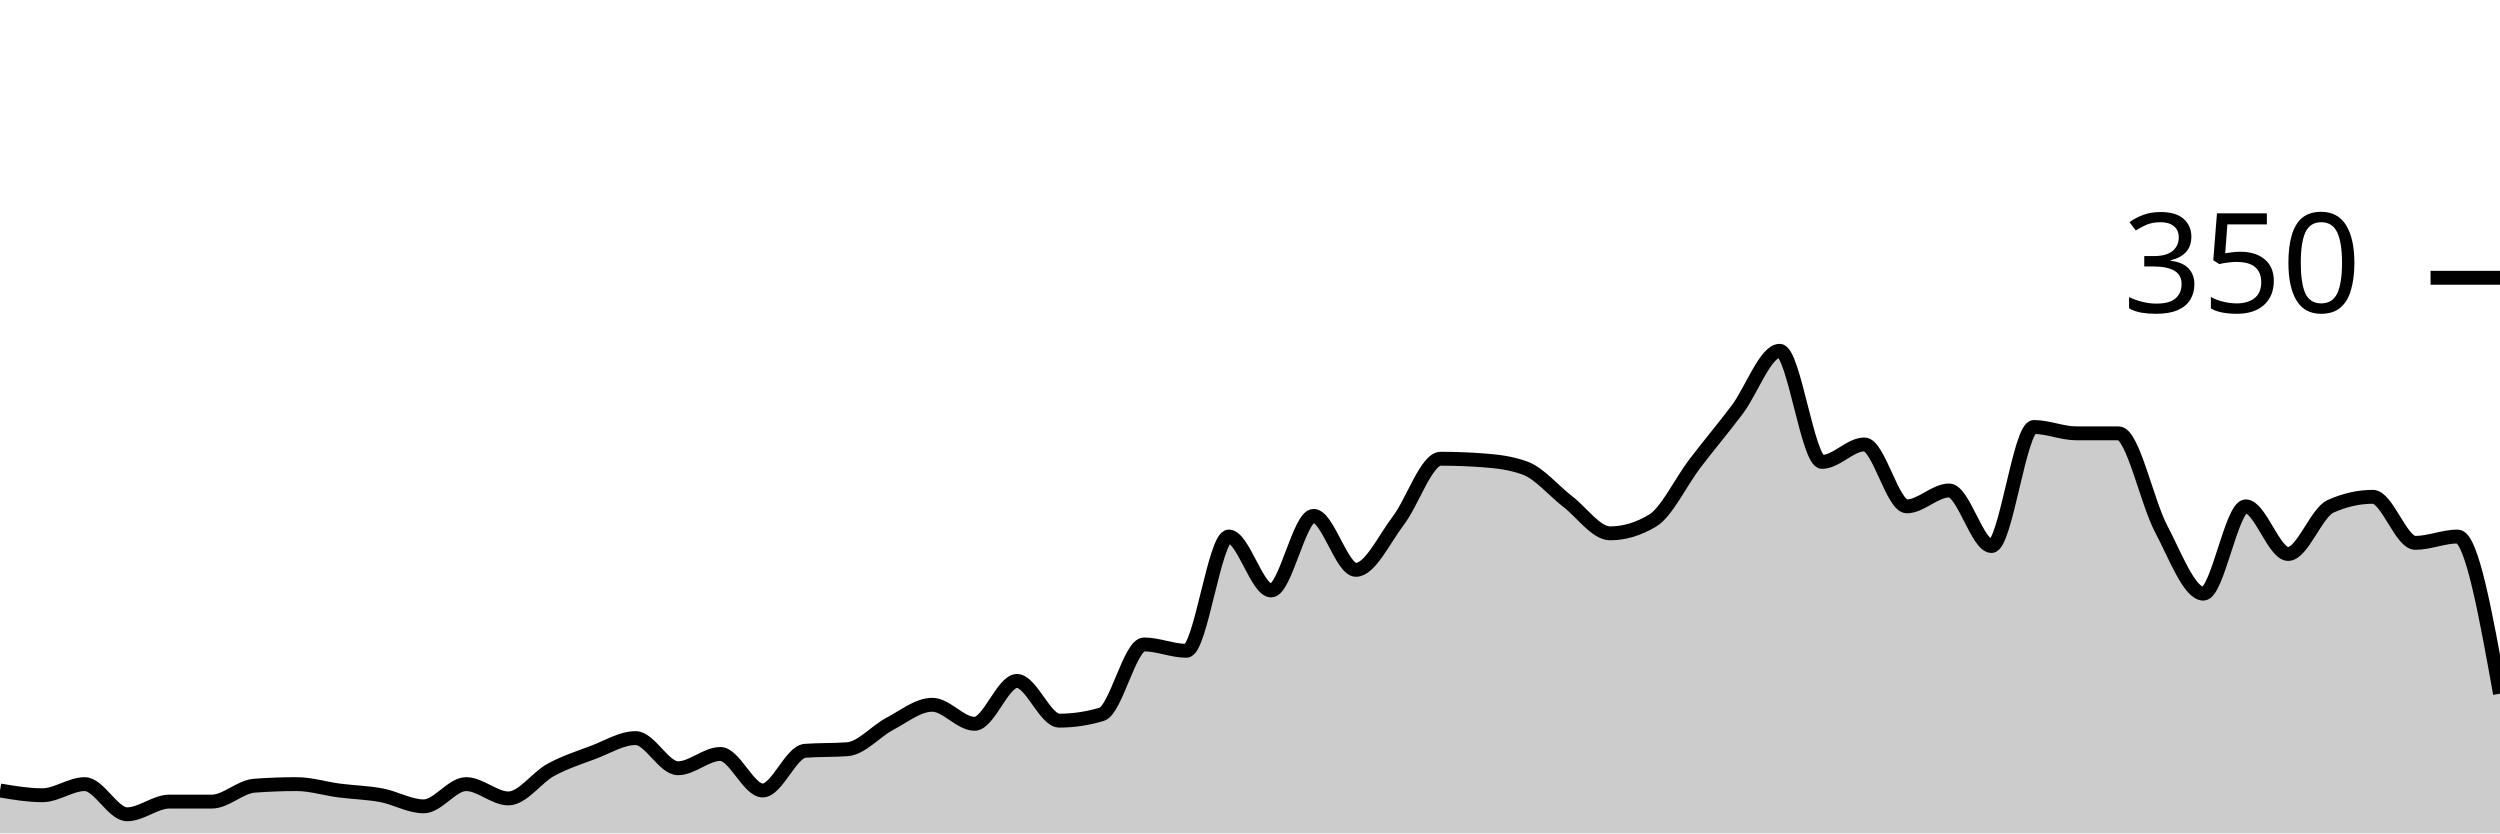
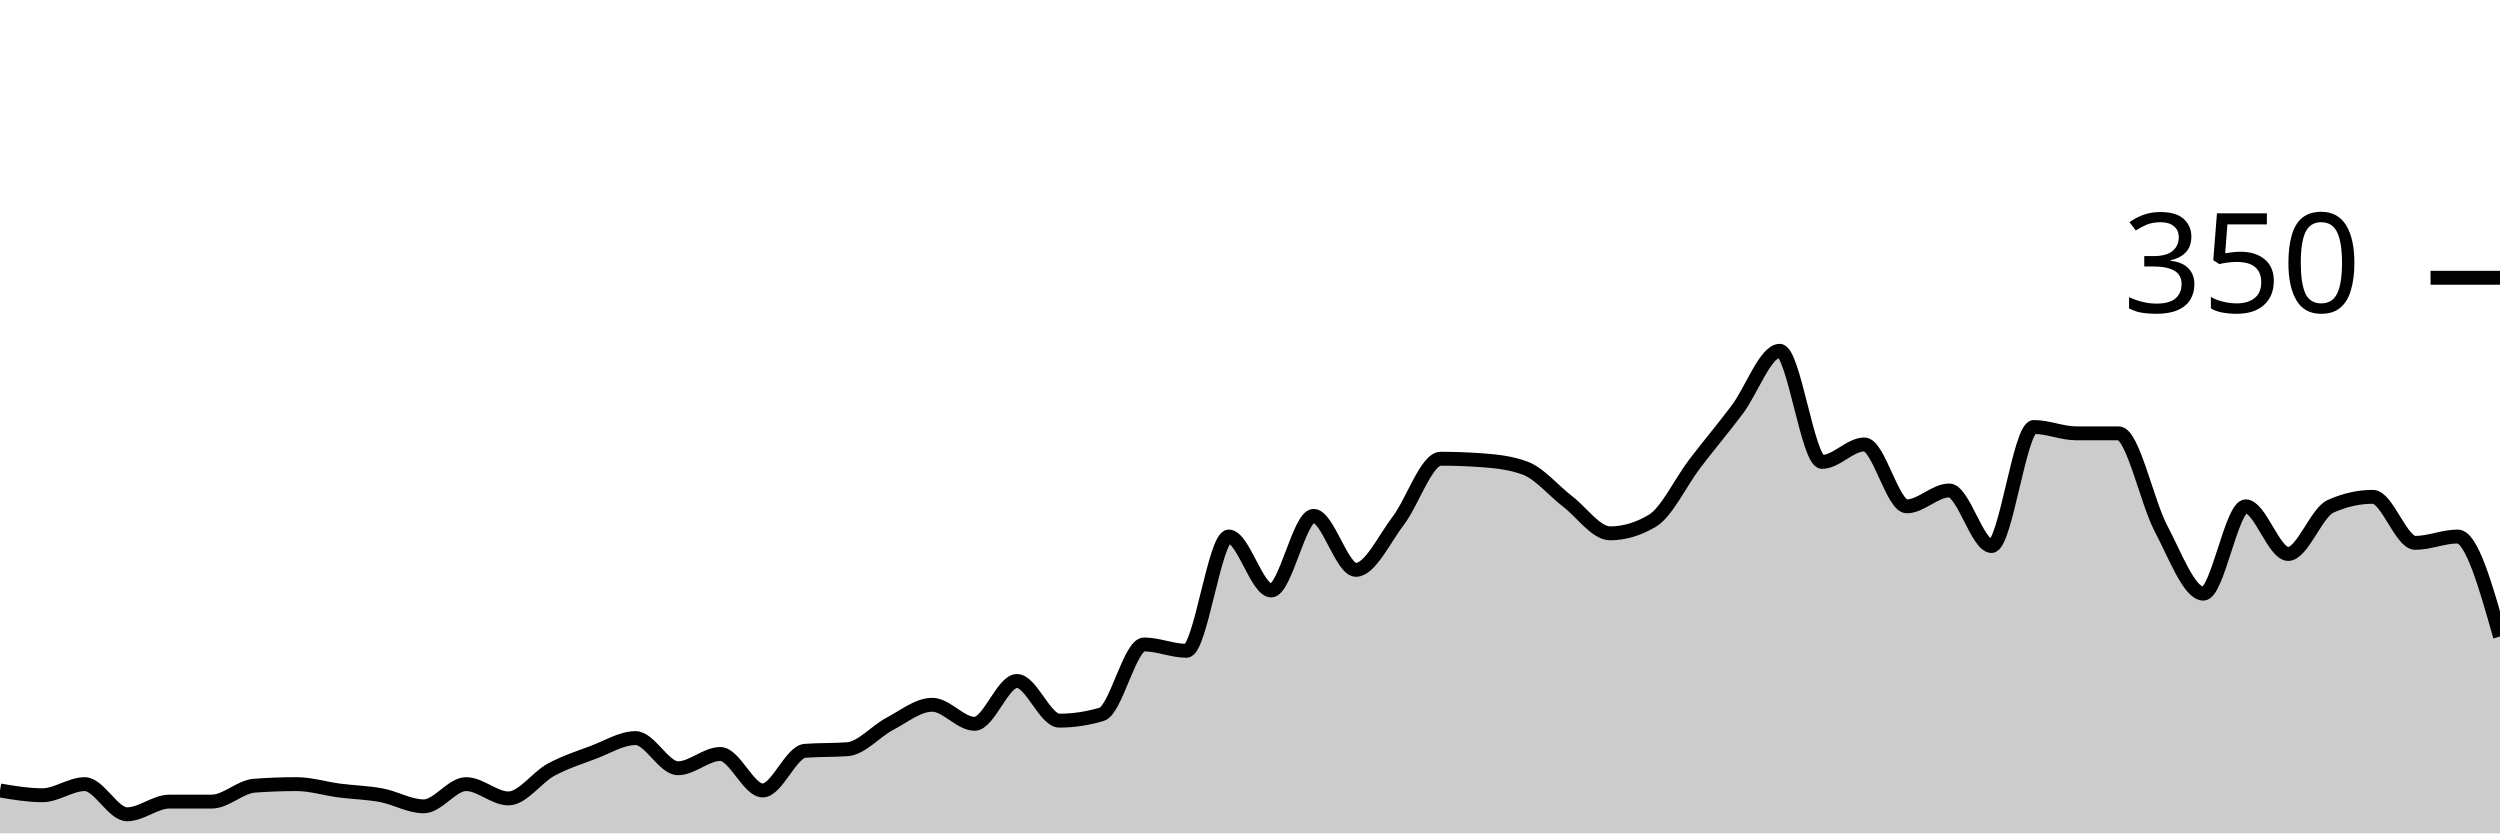
<svg xmlns="http://www.w3.org/2000/svg" viewBox="0 0 180 60">
  <g transform="translate(0,20)">
-     <path class="area" fill="rgba(0, 0, 0, 0.2)" d="M0,36.914C1.017,37.086,2.034,37.257,3.051,37.257C4.068,37.257,5.085,36.457,6.102,36.457C7.119,36.457,8.136,38.629,9.153,38.629C10.169,38.629,11.186,37.714,12.203,37.714C13.22,37.714,14.237,37.714,15.254,37.714C16.271,37.714,17.288,36.648,18.305,36.571C19.322,36.495,20.339,36.457,21.356,36.457C22.373,36.457,23.39,36.781,24.407,36.914C25.424,37.048,26.441,37.067,27.458,37.257C28.475,37.448,29.492,38.057,30.508,38.057C31.525,38.057,32.542,36.457,33.559,36.457C34.576,36.457,35.593,37.486,36.61,37.486C37.627,37.486,38.644,35.981,39.661,35.429C40.678,34.876,41.695,34.552,42.712,34.171C43.729,33.79,44.746,33.143,45.763,33.143C46.78,33.143,47.797,35.314,48.814,35.314C49.831,35.314,50.847,34.286,51.864,34.286C52.881,34.286,53.898,36.914,54.915,36.914C55.932,36.914,56.949,34.133,57.966,34.057C58.983,33.981,60,34.019,61.017,33.943C62.034,33.867,63.051,32.648,64.068,32.114C65.085,31.581,66.102,30.743,67.119,30.743C68.136,30.743,69.153,32.114,70.169,32.114C71.186,32.114,72.203,29.029,73.22,29.029C74.237,29.029,75.254,31.886,76.271,31.886C77.288,31.886,78.305,31.733,79.322,31.429C80.339,31.124,81.356,26.4,82.373,26.4C83.39,26.4,84.407,26.857,85.424,26.857C86.441,26.857,87.458,18.629,88.475,18.629C89.492,18.629,90.508,22.514,91.525,22.514C92.542,22.514,93.559,17.143,94.576,17.143C95.593,17.143,96.61,21.029,97.627,21.029C98.644,21.029,99.661,18.819,100.678,17.486C101.695,16.152,102.712,13.029,103.729,13.029C104.746,13.029,105.763,13.067,106.78,13.143C107.797,13.219,108.814,13.333,109.831,13.714C110.847,14.095,111.864,15.333,112.881,16.114C113.898,16.895,114.915,18.4,115.932,18.4C116.949,18.4,117.966,18.095,118.983,17.486C120,16.876,121.017,14.705,122.034,13.371C123.051,12.038,124.068,10.838,125.085,9.486C126.102,8.133,127.119,5.257,128.136,5.257C129.153,5.257,130.169,13.257,131.186,13.257C132.203,13.257,133.22,12,134.237,12C135.254,12,136.271,16.457,137.288,16.457C138.305,16.457,139.322,15.314,140.339,15.314C141.356,15.314,142.373,19.314,143.39,19.314C144.407,19.314,145.424,10.743,146.441,10.743C147.458,10.743,148.475,11.2,149.492,11.2C150.508,11.2,151.525,11.2,152.542,11.2C153.559,11.2,154.576,16.133,155.593,18.057C156.61,19.981,157.627,22.743,158.644,22.743C159.661,22.743,160.678,16.457,161.695,16.457C162.712,16.457,163.729,19.886,164.746,19.886C165.763,19.886,166.78,16.914,167.797,16.457C168.814,16,169.831,15.771,170.847,15.771C171.864,15.771,172.881,19.086,173.898,19.086C174.915,19.086,175.932,18.629,176.949,18.629C177.966,18.629,178.983,24.286,180,29.943L180,40C178.983,40,177.966,40,176.949,40C175.932,40,174.915,40,173.898,40C172.881,40,171.864,40,170.847,40C169.831,40,168.814,40,167.797,40C166.78,40,165.763,40,164.746,40C163.729,40,162.712,40,161.695,40C160.678,40,159.661,40,158.644,40C157.627,40,156.61,40,155.593,40C154.576,40,153.559,40,152.542,40C151.525,40,150.508,40,149.492,40C148.475,40,147.458,40,146.441,40C145.424,40,144.407,40,143.39,40C142.373,40,141.356,40,140.339,40C139.322,40,138.305,40,137.288,40C136.271,40,135.254,40,134.237,40C133.22,40,132.203,40,131.186,40C130.169,40,129.153,40,128.136,40C127.119,40,126.102,40,125.085,40C124.068,40,123.051,40,122.034,40C121.017,40,120,40,118.983,40C117.966,40,116.949,40,115.932,40C114.915,40,113.898,40,112.881,40C111.864,40,110.847,40,109.831,40C108.814,40,107.797,40,106.78,40C105.763,40,104.746,40,103.729,40C102.712,40,101.695,40,100.678,40C99.661,40,98.644,40,97.627,40C96.61,40,95.593,40,94.576,40C93.559,40,92.542,40,91.525,40C90.508,40,89.492,40,88.475,40C87.458,40,86.441,40,85.424,40C84.407,40,83.39,40,82.373,40C81.356,40,80.339,40,79.322,40C78.305,40,77.288,40,76.271,40C75.254,40,74.237,40,73.22,40C72.203,40,71.186,40,70.169,40C69.153,40,68.136,40,67.119,40C66.102,40,65.085,40,64.068,40C63.051,40,62.034,40,61.017,40C60,40,58.983,40,57.966,40C56.949,40,55.932,40,54.915,40C53.898,40,52.881,40,51.864,40C50.847,40,49.831,40,48.814,40C47.797,40,46.78,40,45.763,40C44.746,40,43.729,40,42.712,40C41.695,40,40.678,40,39.661,40C38.644,40,37.627,40,36.61,40C35.593,40,34.576,40,33.559,40C32.542,40,31.525,40,30.508,40C29.492,40,28.475,40,27.458,40C26.441,40,25.424,40,24.407,40C23.39,40,22.373,40,21.356,40C20.339,40,19.322,40,18.305,40C17.288,40,16.271,40,15.254,40C14.237,40,13.22,40,12.203,40C11.186,40,10.169,40,9.153,40C8.136,40,7.119,40,6.102,40C5.085,40,4.068,40,3.051,40C2.034,40,1.017,40,0,40Z" />
-     <path class="line" stroke="black" fill="none" d="M0,36.914C1.017,37.086,2.034,37.257,3.051,37.257C4.068,37.257,5.085,36.457,6.102,36.457C7.119,36.457,8.136,38.629,9.153,38.629C10.169,38.629,11.186,37.714,12.203,37.714C13.22,37.714,14.237,37.714,15.254,37.714C16.271,37.714,17.288,36.648,18.305,36.571C19.322,36.495,20.339,36.457,21.356,36.457C22.373,36.457,23.39,36.781,24.407,36.914C25.424,37.048,26.441,37.067,27.458,37.257C28.475,37.448,29.492,38.057,30.508,38.057C31.525,38.057,32.542,36.457,33.559,36.457C34.576,36.457,35.593,37.486,36.61,37.486C37.627,37.486,38.644,35.981,39.661,35.429C40.678,34.876,41.695,34.552,42.712,34.171C43.729,33.79,44.746,33.143,45.763,33.143C46.78,33.143,47.797,35.314,48.814,35.314C49.831,35.314,50.847,34.286,51.864,34.286C52.881,34.286,53.898,36.914,54.915,36.914C55.932,36.914,56.949,34.133,57.966,34.057C58.983,33.981,60,34.019,61.017,33.943C62.034,33.867,63.051,32.648,64.068,32.114C65.085,31.581,66.102,30.743,67.119,30.743C68.136,30.743,69.153,32.114,70.169,32.114C71.186,32.114,72.203,29.029,73.22,29.029C74.237,29.029,75.254,31.886,76.271,31.886C77.288,31.886,78.305,31.733,79.322,31.429C80.339,31.124,81.356,26.4,82.373,26.4C83.39,26.4,84.407,26.857,85.424,26.857C86.441,26.857,87.458,18.629,88.475,18.629C89.492,18.629,90.508,22.514,91.525,22.514C92.542,22.514,93.559,17.143,94.576,17.143C95.593,17.143,96.61,21.029,97.627,21.029C98.644,21.029,99.661,18.819,100.678,17.486C101.695,16.152,102.712,13.029,103.729,13.029C104.746,13.029,105.763,13.067,106.78,13.143C107.797,13.219,108.814,13.333,109.831,13.714C110.847,14.095,111.864,15.333,112.881,16.114C113.898,16.895,114.915,18.4,115.932,18.4C116.949,18.4,117.966,18.095,118.983,17.486C120,16.876,121.017,14.705,122.034,13.371C123.051,12.038,124.068,10.838,125.085,9.486C126.102,8.133,127.119,5.257,128.136,5.257C129.153,5.257,130.169,13.257,131.186,13.257C132.203,13.257,133.22,12,134.237,12C135.254,12,136.271,16.457,137.288,16.457C138.305,16.457,139.322,15.314,140.339,15.314C141.356,15.314,142.373,19.314,143.39,19.314C144.407,19.314,145.424,10.743,146.441,10.743C147.458,10.743,148.475,11.2,149.492,11.2C150.508,11.2,151.525,11.2,152.542,11.2C153.559,11.2,154.576,16.133,155.593,18.057C156.61,19.981,157.627,22.743,158.644,22.743C159.661,22.743,160.678,16.457,161.695,16.457C162.712,16.457,163.729,19.886,164.746,19.886C165.763,19.886,166.78,16.914,167.797,16.457C168.814,16,169.831,15.771,170.847,15.771C171.864,15.771,172.881,19.086,173.898,19.086C174.915,19.086,175.932,18.629,176.949,18.629C177.966,18.629,178.983,24.286,180,29.943" />
+     <path class="area" fill="rgba(0, 0, 0, 0.2)" d="M0,36.914C1.017,37.086,2.034,37.257,3.051,37.257C4.068,37.257,5.085,36.457,6.102,36.457C7.119,36.457,8.136,38.629,9.153,38.629C10.169,38.629,11.186,37.714,12.203,37.714C13.22,37.714,14.237,37.714,15.254,37.714C16.271,37.714,17.288,36.648,18.305,36.571C19.322,36.495,20.339,36.457,21.356,36.457C22.373,36.457,23.39,36.781,24.407,36.914C25.424,37.048,26.441,37.067,27.458,37.257C28.475,37.448,29.492,38.057,30.508,38.057C31.525,38.057,32.542,36.457,33.559,36.457C34.576,36.457,35.593,37.486,36.61,37.486C37.627,37.486,38.644,35.981,39.661,35.429C40.678,34.876,41.695,34.552,42.712,34.171C43.729,33.79,44.746,33.143,45.763,33.143C46.78,33.143,47.797,35.314,48.814,35.314C49.831,35.314,50.847,34.286,51.864,34.286C52.881,34.286,53.898,36.914,54.915,36.914C55.932,36.914,56.949,34.133,57.966,34.057C58.983,33.981,60,34.019,61.017,33.943C62.034,33.867,63.051,32.648,64.068,32.114C65.085,31.581,66.102,30.743,67.119,30.743C68.136,30.743,69.153,32.114,70.169,32.114C71.186,32.114,72.203,29.029,73.22,29.029C74.237,29.029,75.254,31.886,76.271,31.886C77.288,31.886,78.305,31.733,79.322,31.429C80.339,31.124,81.356,26.4,82.373,26.4C83.39,26.4,84.407,26.857,85.424,26.857C86.441,26.857,87.458,18.629,88.475,18.629C89.492,18.629,90.508,22.514,91.525,22.514C92.542,22.514,93.559,17.143,94.576,17.143C95.593,17.143,96.61,21.029,97.627,21.029C98.644,21.029,99.661,18.819,100.678,17.486C101.695,16.152,102.712,13.029,103.729,13.029C104.746,13.029,105.763,13.067,106.78,13.143C107.797,13.219,108.814,13.333,109.831,13.714C110.847,14.095,111.864,15.333,112.881,16.114C113.898,16.895,114.915,18.4,115.932,18.4C116.949,18.4,117.966,18.095,118.983,17.486C120,16.876,121.017,14.705,122.034,13.371C123.051,12.038,124.068,10.838,125.085,9.486C126.102,8.133,127.119,5.257,128.136,5.257C129.153,5.257,130.169,13.257,131.186,13.257C132.203,13.257,133.22,12,134.237,12C135.254,12,136.271,16.457,137.288,16.457C138.305,16.457,139.322,15.314,140.339,15.314C141.356,15.314,142.373,19.314,143.39,19.314C144.407,19.314,145.424,10.743,146.441,10.743C147.458,10.743,148.475,11.2,149.492,11.2C150.508,11.2,151.525,11.2,152.542,11.2C153.559,11.2,154.576,16.133,155.593,18.057C156.61,19.981,157.627,22.743,158.644,22.743C159.661,22.743,160.678,16.457,161.695,16.457C162.712,16.457,163.729,19.886,164.746,19.886C165.763,19.886,166.78,16.914,167.797,16.457C168.814,16,169.831,15.771,170.847,15.771C171.864,15.771,172.881,19.086,173.898,19.086C174.915,19.086,175.932,18.629,176.949,18.629C177.966,18.629,178.983,22.229,180,25.829L180,40C178.983,40,177.966,40,176.949,40C175.932,40,174.915,40,173.898,40C172.881,40,171.864,40,170.847,40C169.831,40,168.814,40,167.797,40C166.78,40,165.763,40,164.746,40C163.729,40,162.712,40,161.695,40C160.678,40,159.661,40,158.644,40C157.627,40,156.61,40,155.593,40C154.576,40,153.559,40,152.542,40C151.525,40,150.508,40,149.492,40C148.475,40,147.458,40,146.441,40C145.424,40,144.407,40,143.39,40C142.373,40,141.356,40,140.339,40C139.322,40,138.305,40,137.288,40C136.271,40,135.254,40,134.237,40C133.22,40,132.203,40,131.186,40C130.169,40,129.153,40,128.136,40C127.119,40,126.102,40,125.085,40C124.068,40,123.051,40,122.034,40C121.017,40,120,40,118.983,40C117.966,40,116.949,40,115.932,40C114.915,40,113.898,40,112.881,40C111.864,40,110.847,40,109.831,40C108.814,40,107.797,40,106.78,40C105.763,40,104.746,40,103.729,40C102.712,40,101.695,40,100.678,40C99.661,40,98.644,40,97.627,40C96.61,40,95.593,40,94.576,40C93.559,40,92.542,40,91.525,40C90.508,40,89.492,40,88.475,40C87.458,40,86.441,40,85.424,40C84.407,40,83.39,40,82.373,40C81.356,40,80.339,40,79.322,40C78.305,40,77.288,40,76.271,40C75.254,40,74.237,40,73.22,40C72.203,40,71.186,40,70.169,40C69.153,40,68.136,40,67.119,40C66.102,40,65.085,40,64.068,40C63.051,40,62.034,40,61.017,40C60,40,58.983,40,57.966,40C56.949,40,55.932,40,54.915,40C53.898,40,52.881,40,51.864,40C50.847,40,49.831,40,48.814,40C47.797,40,46.78,40,45.763,40C44.746,40,43.729,40,42.712,40C41.695,40,40.678,40,39.661,40C38.644,40,37.627,40,36.61,40C35.593,40,34.576,40,33.559,40C32.542,40,31.525,40,30.508,40C29.492,40,28.475,40,27.458,40C26.441,40,25.424,40,24.407,40C23.39,40,22.373,40,21.356,40C20.339,40,19.322,40,18.305,40C17.288,40,16.271,40,15.254,40C14.237,40,13.22,40,12.203,40C11.186,40,10.169,40,9.153,40C8.136,40,7.119,40,6.102,40C5.085,40,4.068,40,3.051,40C2.034,40,1.017,40,0,40Z" />
+     <path class="line" stroke="black" fill="none" d="M0,36.914C1.017,37.086,2.034,37.257,3.051,37.257C4.068,37.257,5.085,36.457,6.102,36.457C7.119,36.457,8.136,38.629,9.153,38.629C10.169,38.629,11.186,37.714,12.203,37.714C13.22,37.714,14.237,37.714,15.254,37.714C16.271,37.714,17.288,36.648,18.305,36.571C19.322,36.495,20.339,36.457,21.356,36.457C22.373,36.457,23.39,36.781,24.407,36.914C25.424,37.048,26.441,37.067,27.458,37.257C28.475,37.448,29.492,38.057,30.508,38.057C31.525,38.057,32.542,36.457,33.559,36.457C34.576,36.457,35.593,37.486,36.61,37.486C37.627,37.486,38.644,35.981,39.661,35.429C40.678,34.876,41.695,34.552,42.712,34.171C43.729,33.79,44.746,33.143,45.763,33.143C46.78,33.143,47.797,35.314,48.814,35.314C49.831,35.314,50.847,34.286,51.864,34.286C52.881,34.286,53.898,36.914,54.915,36.914C55.932,36.914,56.949,34.133,57.966,34.057C58.983,33.981,60,34.019,61.017,33.943C62.034,33.867,63.051,32.648,64.068,32.114C65.085,31.581,66.102,30.743,67.119,30.743C68.136,30.743,69.153,32.114,70.169,32.114C71.186,32.114,72.203,29.029,73.22,29.029C74.237,29.029,75.254,31.886,76.271,31.886C77.288,31.886,78.305,31.733,79.322,31.429C80.339,31.124,81.356,26.4,82.373,26.4C83.39,26.4,84.407,26.857,85.424,26.857C86.441,26.857,87.458,18.629,88.475,18.629C89.492,18.629,90.508,22.514,91.525,22.514C92.542,22.514,93.559,17.143,94.576,17.143C95.593,17.143,96.61,21.029,97.627,21.029C98.644,21.029,99.661,18.819,100.678,17.486C101.695,16.152,102.712,13.029,103.729,13.029C104.746,13.029,105.763,13.067,106.78,13.143C107.797,13.219,108.814,13.333,109.831,13.714C110.847,14.095,111.864,15.333,112.881,16.114C113.898,16.895,114.915,18.4,115.932,18.4C116.949,18.4,117.966,18.095,118.983,17.486C120,16.876,121.017,14.705,122.034,13.371C123.051,12.038,124.068,10.838,125.085,9.486C126.102,8.133,127.119,5.257,128.136,5.257C129.153,5.257,130.169,13.257,131.186,13.257C132.203,13.257,133.22,12,134.237,12C135.254,12,136.271,16.457,137.288,16.457C138.305,16.457,139.322,15.314,140.339,15.314C141.356,15.314,142.373,19.314,143.39,19.314C144.407,19.314,145.424,10.743,146.441,10.743C147.458,10.743,148.475,11.2,149.492,11.2C150.508,11.2,151.525,11.2,152.542,11.2C153.559,11.2,154.576,16.133,155.593,18.057C156.61,19.981,157.627,22.743,158.644,22.743C159.661,22.743,160.678,16.457,161.695,16.457C162.712,16.457,163.729,19.886,164.746,19.886C165.763,19.886,166.78,16.914,167.797,16.457C168.814,16,169.831,15.771,170.847,15.771C171.864,15.771,172.881,19.086,173.898,19.086C174.915,19.086,175.932,18.629,176.949,18.629C177.966,18.629,178.983,22.229,180,25.829" />
    <path class="axis-ceiling" stroke-width="1" stroke="black" fill="none" d="M175,0L180,0" />
    <text class="axis-ceiling-label" font-family="sans-serif" text-anchor="end" font-size="10px" x="170" y="2.5">350</text>
  </g>
</svg>
